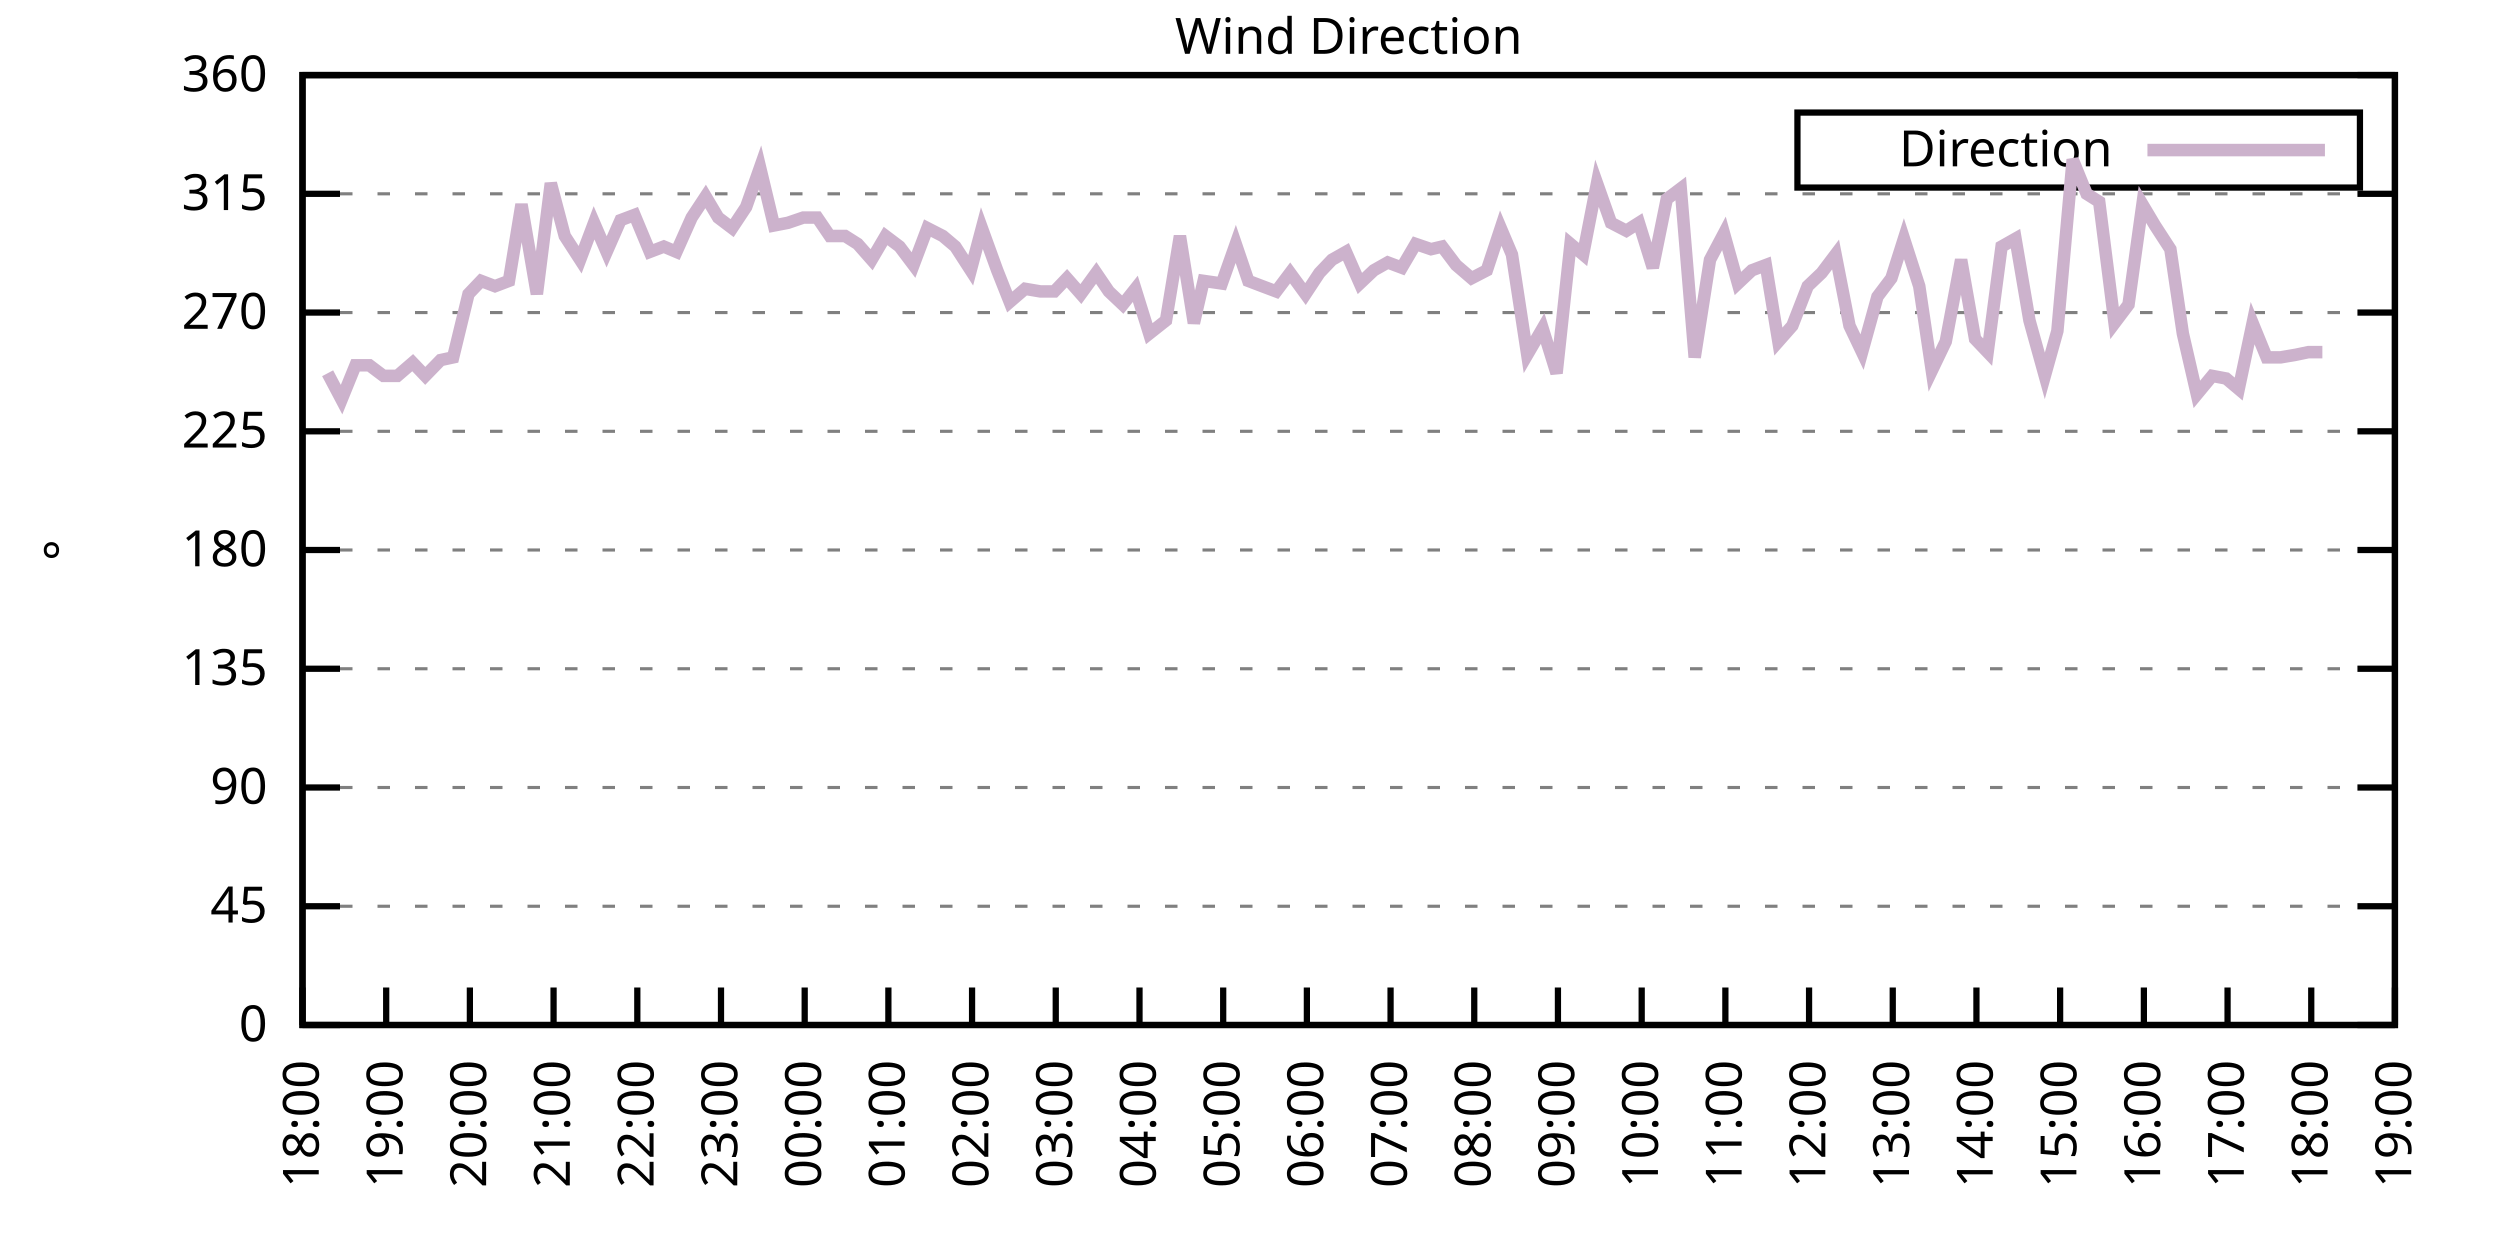
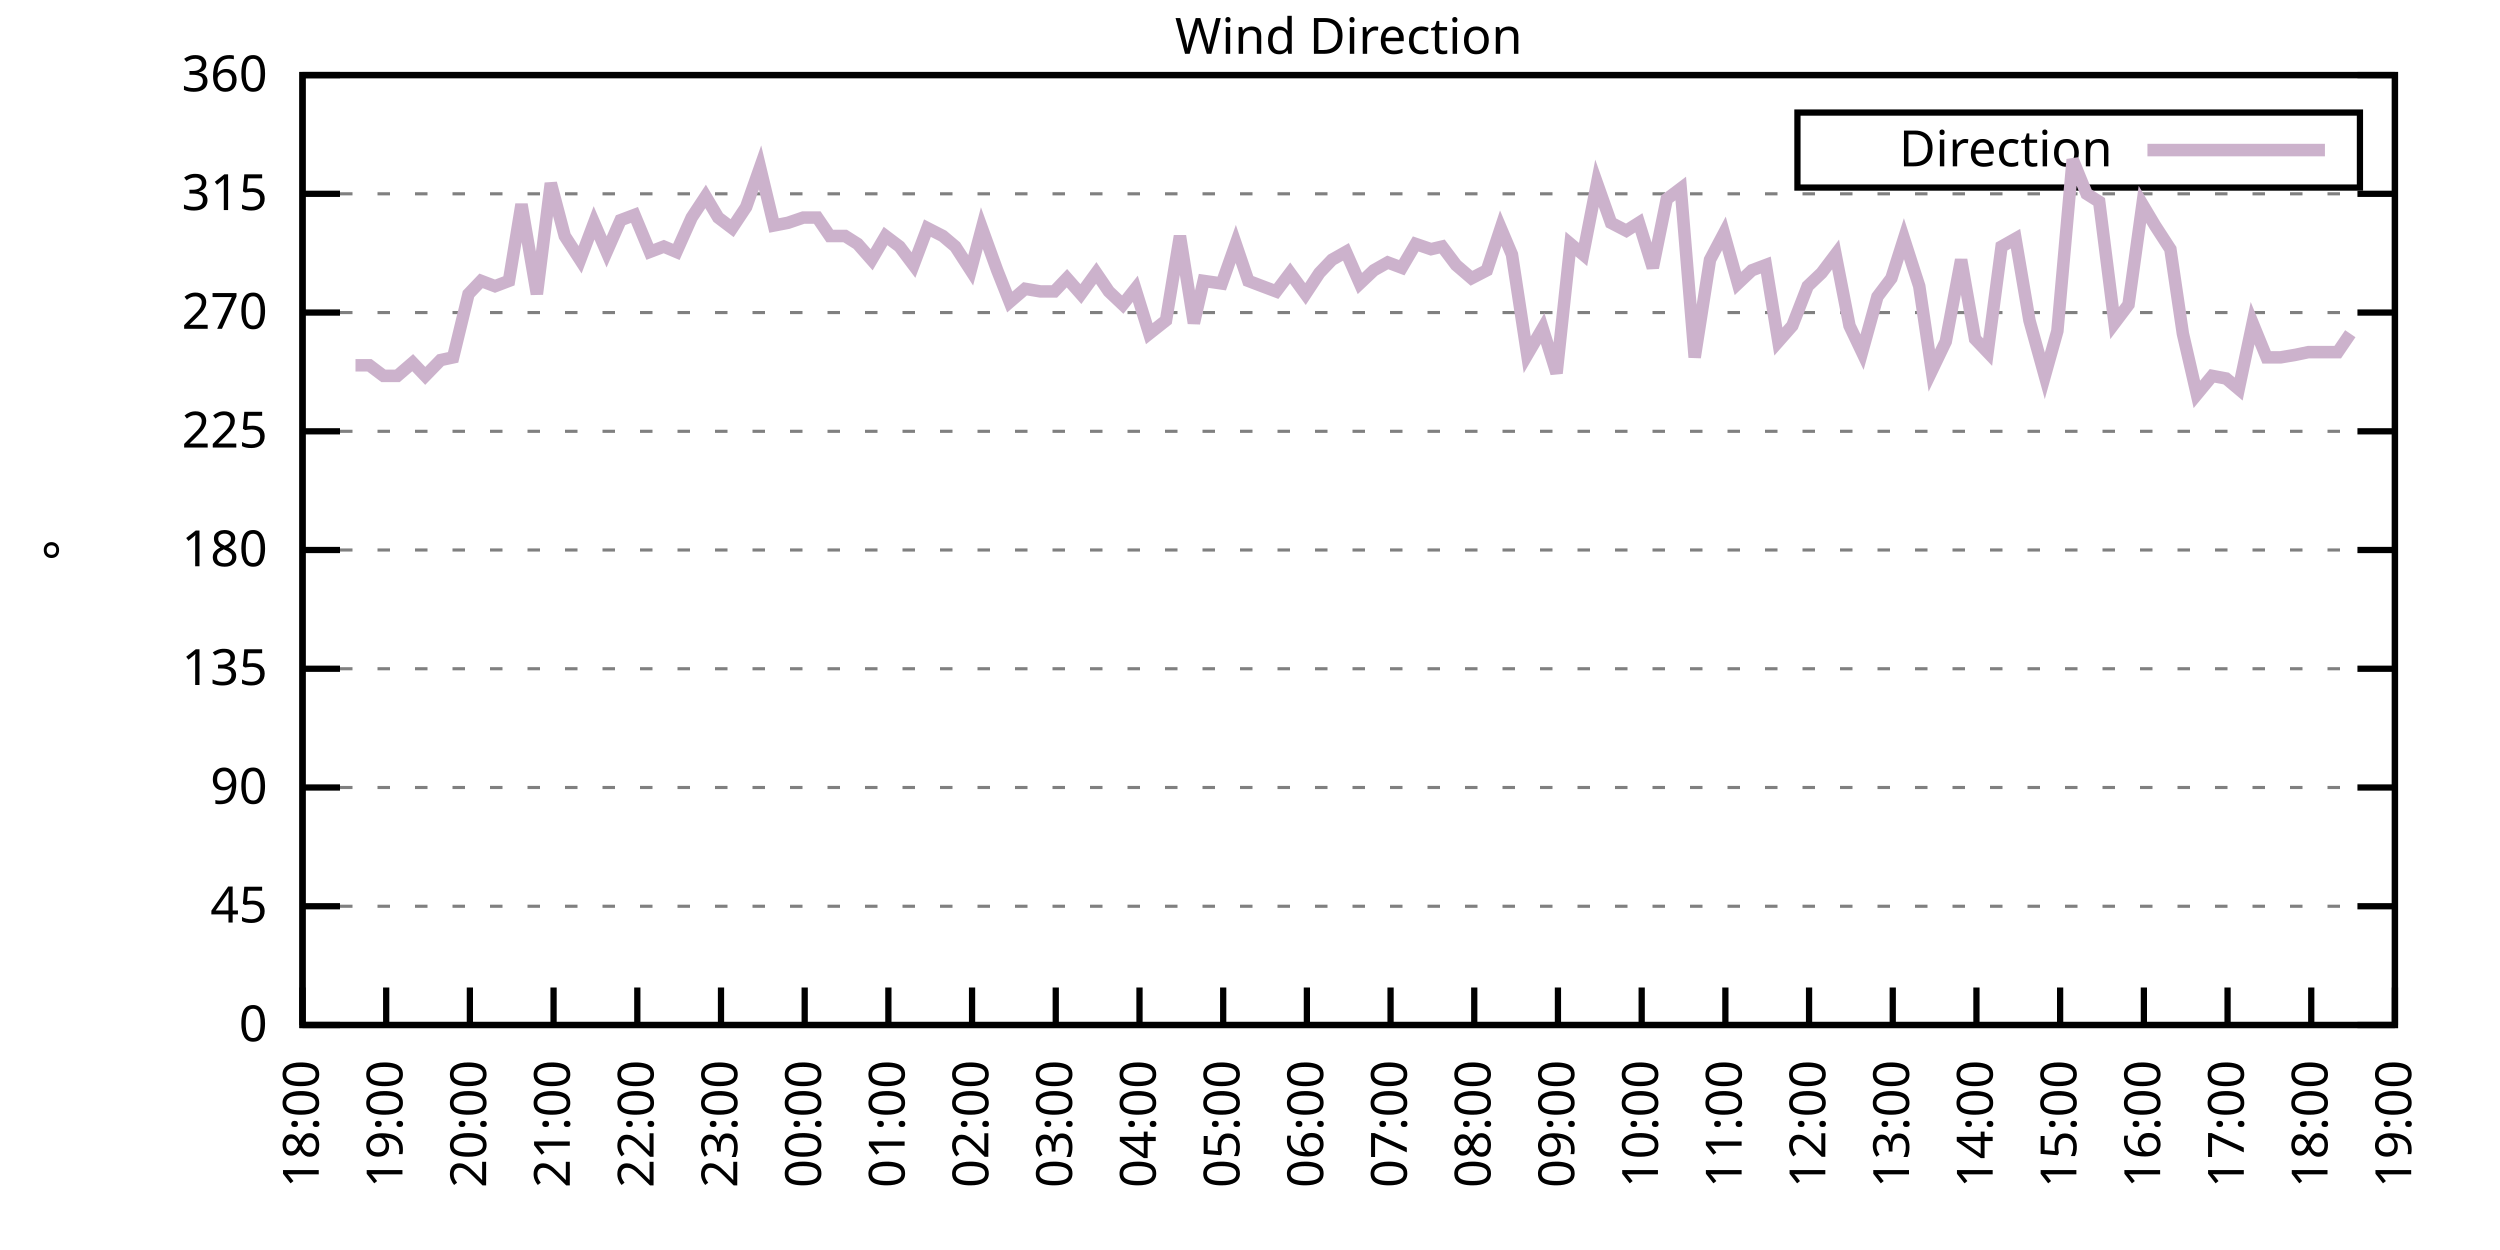
<svg xmlns="http://www.w3.org/2000/svg" xmlns:xlink="http://www.w3.org/1999/xlink" width="400" height="200" viewBox="0 0 400 200">
  <g id="gnuplot_canvas">
    <rect x="0" y="0" width="400" height="200" fill="none" />
    <defs>
      <circle id="gpDot" r="0.5" stroke-width="0.5" stroke="currentColor" />
      <path id="gpPt0" stroke-width="0.333" stroke="currentColor" d="M-1,0 h2 M0,-1 v2" />
      <path id="gpPt1" stroke-width="0.333" stroke="currentColor" d="M-1,-1 L1,1 M1,-1 L-1,1" />
      <path id="gpPt2" stroke-width="0.333" stroke="currentColor" d="M-1,0 L1,0 M0,-1 L0,1 M-1,-1 L1,1 M-1,1 L1,-1" />
      <rect id="gpPt3" stroke-width="0.333" stroke="currentColor" x="-1" y="-1" width="2" height="2" />
      <rect id="gpPt4" stroke-width="0.333" stroke="currentColor" fill="currentColor" x="-1" y="-1" width="2" height="2" />
      <circle id="gpPt5" stroke-width="0.333" stroke="currentColor" cx="0" cy="0" r="1" />
      <use xlink:href="#gpPt5" id="gpPt6" fill="currentColor" stroke="none" />
      <path id="gpPt7" stroke-width="0.333" stroke="currentColor" d="M0,-1.33 L-1.33,0.67 L1.33,0.67 z" />
      <use xlink:href="#gpPt7" id="gpPt8" fill="currentColor" stroke="none" />
      <use xlink:href="#gpPt7" id="gpPt9" stroke="currentColor" transform="rotate(180)" />
      <use xlink:href="#gpPt9" id="gpPt10" fill="currentColor" stroke="none" />
      <use xlink:href="#gpPt3" id="gpPt11" stroke="currentColor" transform="rotate(45)" />
      <use xlink:href="#gpPt11" id="gpPt12" fill="currentColor" stroke="none" />
      <path id="gpPt13" stroke-width="0.333" stroke="currentColor" d="M0,1.330 L1.265,0.411 L0.782,-1.067 L-0.782,-1.076 L-1.265,0.411 z" />
      <use xlink:href="#gpPt13" id="gpPt14" fill="currentColor" stroke="none" />
      <filter id="textbox" filterUnits="objectBoundingBox" x="0" y="0" height="1" width="1">
        <feFlood flood-color="white" flood-opacity="1" result="bgnd" />
        <feComposite in="SourceGraphic" in2="bgnd" operator="atop" />
      </filter>
      <filter id="greybox" filterUnits="objectBoundingBox" x="0" y="0" height="1" width="1">
        <feFlood flood-color="lightgrey" flood-opacity="1" result="grey" />
        <feComposite in="SourceGraphic" in2="grey" operator="atop" />
      </filter>
    </defs>
    <g fill="none" color="white" stroke="currentColor" stroke-width="1.00" stroke-linecap="butt" stroke-linejoin="miter">
</g>
    <g fill="none" color="black" stroke="currentColor" stroke-width="1.00" stroke-linecap="butt" stroke-linejoin="miter">
      <g stroke="none" shape-rendering="crispEdges">
        <polygon fill="rgb(255, 255, 255)" points="48.40,164.00 383.18,164.00 383.18,12.02 48.40,12.02 " />
      </g>
    </g>
    <g fill="none" color="black" stroke="currentColor" stroke-width="1.00" stroke-linecap="butt" stroke-linejoin="miter">
</g>
    <g fill="none" color="black" stroke="black" stroke-width="0.50" stroke-linecap="butt" stroke-linejoin="miter">
</g>
    <g fill="none" color="gray" stroke="currentColor" stroke-width="0.50" stroke-linecap="butt" stroke-linejoin="miter">
      <path stroke="gray" stroke-dasharray="2,4" class="gridline" d="M48.40,164.00 L383.19,164.00  " />
    </g>
    <g fill="none" color="gray" stroke="gray" stroke-width="1.00" stroke-linecap="butt" stroke-linejoin="miter">
</g>
    <g fill="none" color="black" stroke="currentColor" stroke-width="1.00" stroke-linecap="butt" stroke-linejoin="miter">
      <path stroke="black" d="M48.40,164.00 L54.40,164.00 M383.19,164.00 L377.19,164.00  " />
      <g transform="translate(42.80,166.60)" stroke="none" fill="black" font-family="Sans" font-size="8.00" text-anchor="end">
        <text>
          <tspan font-family="Sans"> 0</tspan>
        </text>
      </g>
    </g>
    <g fill="none" color="black" stroke="currentColor" stroke-width="1.00" stroke-linecap="butt" stroke-linejoin="miter">
</g>
    <g fill="none" color="black" stroke="black" stroke-width="0.50" stroke-linecap="butt" stroke-linejoin="miter">
</g>
    <g fill="none" color="gray" stroke="currentColor" stroke-width="0.50" stroke-linecap="butt" stroke-linejoin="miter">
      <path stroke="gray" stroke-dasharray="2,4" class="gridline" d="M48.40,145.00 L383.19,145.00  " />
    </g>
    <g fill="none" color="gray" stroke="gray" stroke-width="1.00" stroke-linecap="butt" stroke-linejoin="miter">
</g>
    <g fill="none" color="black" stroke="currentColor" stroke-width="1.00" stroke-linecap="butt" stroke-linejoin="miter">
      <path stroke="black" d="M48.40,145.00 L54.40,145.00 M383.19,145.00 L377.19,145.00  " />
      <g transform="translate(42.80,147.60)" stroke="none" fill="black" font-family="Sans" font-size="8.00" text-anchor="end">
        <text>
          <tspan font-family="Sans"> 45</tspan>
        </text>
      </g>
    </g>
    <g fill="none" color="black" stroke="currentColor" stroke-width="1.00" stroke-linecap="butt" stroke-linejoin="miter">
</g>
    <g fill="none" color="black" stroke="black" stroke-width="0.50" stroke-linecap="butt" stroke-linejoin="miter">
</g>
    <g fill="none" color="gray" stroke="currentColor" stroke-width="0.50" stroke-linecap="butt" stroke-linejoin="miter">
      <path stroke="gray" stroke-dasharray="2,4" class="gridline" d="M48.40,126.00 L383.19,126.00  " />
    </g>
    <g fill="none" color="gray" stroke="gray" stroke-width="1.00" stroke-linecap="butt" stroke-linejoin="miter">
</g>
    <g fill="none" color="black" stroke="currentColor" stroke-width="1.00" stroke-linecap="butt" stroke-linejoin="miter">
      <path stroke="black" d="M48.40,126.00 L54.40,126.00 M383.19,126.00 L377.19,126.00  " />
      <g transform="translate(42.80,128.60)" stroke="none" fill="black" font-family="Sans" font-size="8.00" text-anchor="end">
        <text>
          <tspan font-family="Sans"> 90</tspan>
        </text>
      </g>
    </g>
    <g fill="none" color="black" stroke="currentColor" stroke-width="1.00" stroke-linecap="butt" stroke-linejoin="miter">
</g>
    <g fill="none" color="black" stroke="black" stroke-width="0.50" stroke-linecap="butt" stroke-linejoin="miter">
</g>
    <g fill="none" color="gray" stroke="currentColor" stroke-width="0.50" stroke-linecap="butt" stroke-linejoin="miter">
      <path stroke="gray" stroke-dasharray="2,4" class="gridline" d="M48.40,107.00 L383.19,107.00  " />
    </g>
    <g fill="none" color="gray" stroke="gray" stroke-width="1.00" stroke-linecap="butt" stroke-linejoin="miter">
</g>
    <g fill="none" color="black" stroke="currentColor" stroke-width="1.00" stroke-linecap="butt" stroke-linejoin="miter">
      <path stroke="black" d="M48.40,107.00 L54.40,107.00 M383.19,107.00 L377.19,107.00  " />
      <g transform="translate(42.80,109.60)" stroke="none" fill="black" font-family="Sans" font-size="8.00" text-anchor="end">
        <text>
          <tspan font-family="Sans"> 135</tspan>
        </text>
      </g>
    </g>
    <g fill="none" color="black" stroke="currentColor" stroke-width="1.00" stroke-linecap="butt" stroke-linejoin="miter">
</g>
    <g fill="none" color="black" stroke="black" stroke-width="0.50" stroke-linecap="butt" stroke-linejoin="miter">
</g>
    <g fill="none" color="gray" stroke="currentColor" stroke-width="0.50" stroke-linecap="butt" stroke-linejoin="miter">
      <path stroke="gray" stroke-dasharray="2,4" class="gridline" d="M48.40,88.00 L383.19,88.00  " />
    </g>
    <g fill="none" color="gray" stroke="gray" stroke-width="1.00" stroke-linecap="butt" stroke-linejoin="miter">
</g>
    <g fill="none" color="black" stroke="currentColor" stroke-width="1.00" stroke-linecap="butt" stroke-linejoin="miter">
      <path stroke="black" d="M48.40,88.00 L54.40,88.00 M383.19,88.00 L377.19,88.00  " />
      <g transform="translate(42.80,90.60)" stroke="none" fill="black" font-family="Sans" font-size="8.00" text-anchor="end">
        <text>
          <tspan font-family="Sans"> 180</tspan>
        </text>
      </g>
    </g>
    <g fill="none" color="black" stroke="currentColor" stroke-width="1.00" stroke-linecap="butt" stroke-linejoin="miter">
</g>
    <g fill="none" color="black" stroke="black" stroke-width="0.50" stroke-linecap="butt" stroke-linejoin="miter">
</g>
    <g fill="none" color="gray" stroke="currentColor" stroke-width="0.50" stroke-linecap="butt" stroke-linejoin="miter">
      <path stroke="gray" stroke-dasharray="2,4" class="gridline" d="M48.40,69.01 L383.19,69.01  " />
    </g>
    <g fill="none" color="gray" stroke="gray" stroke-width="1.00" stroke-linecap="butt" stroke-linejoin="miter">
</g>
    <g fill="none" color="black" stroke="currentColor" stroke-width="1.00" stroke-linecap="butt" stroke-linejoin="miter">
      <path stroke="black" d="M48.40,69.01 L54.40,69.01 M383.19,69.01 L377.19,69.01  " />
      <g transform="translate(42.80,71.61)" stroke="none" fill="black" font-family="Sans" font-size="8.00" text-anchor="end">
        <text>
          <tspan font-family="Sans"> 225</tspan>
        </text>
      </g>
    </g>
    <g fill="none" color="black" stroke="currentColor" stroke-width="1.00" stroke-linecap="butt" stroke-linejoin="miter">
</g>
    <g fill="none" color="black" stroke="black" stroke-width="0.50" stroke-linecap="butt" stroke-linejoin="miter">
</g>
    <g fill="none" color="gray" stroke="currentColor" stroke-width="0.50" stroke-linecap="butt" stroke-linejoin="miter">
      <path stroke="gray" stroke-dasharray="2,4" class="gridline" d="M48.40,50.01 L383.19,50.01  " />
    </g>
    <g fill="none" color="gray" stroke="gray" stroke-width="1.00" stroke-linecap="butt" stroke-linejoin="miter">
</g>
    <g fill="none" color="black" stroke="currentColor" stroke-width="1.00" stroke-linecap="butt" stroke-linejoin="miter">
      <path stroke="black" d="M48.40,50.01 L54.40,50.01 M383.19,50.01 L377.19,50.01  " />
      <g transform="translate(42.80,52.61)" stroke="none" fill="black" font-family="Sans" font-size="8.00" text-anchor="end">
        <text>
          <tspan font-family="Sans"> 270</tspan>
        </text>
      </g>
    </g>
    <g fill="none" color="black" stroke="currentColor" stroke-width="1.00" stroke-linecap="butt" stroke-linejoin="miter">
</g>
    <g fill="none" color="black" stroke="black" stroke-width="0.50" stroke-linecap="butt" stroke-linejoin="miter">
</g>
    <g fill="none" color="gray" stroke="currentColor" stroke-width="0.50" stroke-linecap="butt" stroke-linejoin="miter">
      <path stroke="gray" stroke-dasharray="2,4" class="gridline" d="M48.40,31.01 L383.19,31.01  " />
    </g>
    <g fill="none" color="gray" stroke="gray" stroke-width="1.00" stroke-linecap="butt" stroke-linejoin="miter">
</g>
    <g fill="none" color="black" stroke="currentColor" stroke-width="1.00" stroke-linecap="butt" stroke-linejoin="miter">
      <path stroke="black" d="M48.40,31.01 L54.40,31.01 M383.19,31.01 L377.19,31.01  " />
      <g transform="translate(42.80,33.61)" stroke="none" fill="black" font-family="Sans" font-size="8.00" text-anchor="end">
        <text>
          <tspan font-family="Sans"> 315</tspan>
        </text>
      </g>
    </g>
    <g fill="none" color="black" stroke="currentColor" stroke-width="1.00" stroke-linecap="butt" stroke-linejoin="miter">
</g>
    <g fill="none" color="black" stroke="black" stroke-width="0.50" stroke-linecap="butt" stroke-linejoin="miter">
</g>
    <g fill="none" color="gray" stroke="currentColor" stroke-width="0.50" stroke-linecap="butt" stroke-linejoin="miter">
      <path stroke="gray" stroke-dasharray="2,4" class="gridline" d="M48.40,12.01 L383.19,12.01  " />
    </g>
    <g fill="none" color="gray" stroke="gray" stroke-width="1.00" stroke-linecap="butt" stroke-linejoin="miter">
</g>
    <g fill="none" color="black" stroke="currentColor" stroke-width="1.00" stroke-linecap="butt" stroke-linejoin="miter">
      <path stroke="black" d="M48.40,12.01 L54.40,12.01 M383.19,12.01 L377.19,12.01  " />
      <g transform="translate(42.80,14.61)" stroke="none" fill="black" font-family="Sans" font-size="8.00" text-anchor="end">
        <text>
          <tspan font-family="Sans"> 360</tspan>
        </text>
      </g>
    </g>
    <g fill="none" color="black" stroke="currentColor" stroke-width="1.00" stroke-linecap="butt" stroke-linejoin="miter">
      <path stroke="black" d="M48.40,164.00 L48.40,158.00  " />
      <g transform="translate(51.00,169.60) rotate(270.00)" stroke="none" fill="black" font-family="Sans" font-size="8.00" text-anchor="end">
        <text>
          <tspan font-family="Sans">18:00</tspan>
        </text>
      </g>
    </g>
    <g fill="none" color="black" stroke="currentColor" stroke-width="1.00" stroke-linecap="butt" stroke-linejoin="miter">
      <path stroke="black" d="M61.79,164.00 L61.79,158.00  " />
      <g transform="translate(64.39,169.60) rotate(270.00)" stroke="none" fill="black" font-family="Sans" font-size="8.00" text-anchor="end">
        <text>
          <tspan font-family="Sans">19:00</tspan>
        </text>
      </g>
    </g>
    <g fill="none" color="black" stroke="currentColor" stroke-width="1.00" stroke-linecap="butt" stroke-linejoin="miter">
      <path stroke="black" d="M75.18,164.00 L75.18,158.00  " />
      <g transform="translate(77.78,169.60) rotate(270.00)" stroke="none" fill="black" font-family="Sans" font-size="8.00" text-anchor="end">
        <text>
          <tspan font-family="Sans">20:00</tspan>
        </text>
      </g>
    </g>
    <g fill="none" color="black" stroke="currentColor" stroke-width="1.00" stroke-linecap="butt" stroke-linejoin="miter">
      <path stroke="black" d="M88.57,164.00 L88.57,158.00  " />
      <g transform="translate(91.17,169.60) rotate(270.00)" stroke="none" fill="black" font-family="Sans" font-size="8.00" text-anchor="end">
        <text>
          <tspan font-family="Sans">21:00</tspan>
        </text>
      </g>
    </g>
    <g fill="none" color="black" stroke="currentColor" stroke-width="1.00" stroke-linecap="butt" stroke-linejoin="miter">
      <path stroke="black" d="M101.97,164.00 L101.97,158.00  " />
      <g transform="translate(104.57,169.60) rotate(270.00)" stroke="none" fill="black" font-family="Sans" font-size="8.00" text-anchor="end">
        <text>
          <tspan font-family="Sans">22:00</tspan>
        </text>
      </g>
    </g>
    <g fill="none" color="black" stroke="currentColor" stroke-width="1.00" stroke-linecap="butt" stroke-linejoin="miter">
      <path stroke="black" d="M115.36,164.00 L115.36,158.00  " />
      <g transform="translate(117.96,169.60) rotate(270.00)" stroke="none" fill="black" font-family="Sans" font-size="8.00" text-anchor="end">
        <text>
          <tspan font-family="Sans">23:00</tspan>
        </text>
      </g>
    </g>
    <g fill="none" color="black" stroke="currentColor" stroke-width="1.00" stroke-linecap="butt" stroke-linejoin="miter">
      <path stroke="black" d="M128.75,164.00 L128.75,158.00  " />
      <g transform="translate(131.35,169.60) rotate(270.00)" stroke="none" fill="black" font-family="Sans" font-size="8.00" text-anchor="end">
        <text>
          <tspan font-family="Sans">00:00</tspan>
        </text>
      </g>
    </g>
    <g fill="none" color="black" stroke="currentColor" stroke-width="1.00" stroke-linecap="butt" stroke-linejoin="miter">
      <path stroke="black" d="M142.14,164.00 L142.14,158.00  " />
      <g transform="translate(144.74,169.60) rotate(270.00)" stroke="none" fill="black" font-family="Sans" font-size="8.00" text-anchor="end">
        <text>
          <tspan font-family="Sans">01:00</tspan>
        </text>
      </g>
    </g>
    <g fill="none" color="black" stroke="currentColor" stroke-width="1.00" stroke-linecap="butt" stroke-linejoin="miter">
      <path stroke="black" d="M155.53,164.00 L155.53,158.00  " />
      <g transform="translate(158.13,169.60) rotate(270.00)" stroke="none" fill="black" font-family="Sans" font-size="8.00" text-anchor="end">
        <text>
          <tspan font-family="Sans">02:00</tspan>
        </text>
      </g>
    </g>
    <g fill="none" color="black" stroke="currentColor" stroke-width="1.00" stroke-linecap="butt" stroke-linejoin="miter">
      <path stroke="black" d="M168.92,164.00 L168.92,158.00  " />
      <g transform="translate(171.52,169.60) rotate(270.00)" stroke="none" fill="black" font-family="Sans" font-size="8.00" text-anchor="end">
        <text>
          <tspan font-family="Sans">03:00</tspan>
        </text>
      </g>
    </g>
    <g fill="none" color="black" stroke="currentColor" stroke-width="1.00" stroke-linecap="butt" stroke-linejoin="miter">
      <path stroke="black" d="M182.32,164.00 L182.32,158.00  " />
      <g transform="translate(184.92,169.60) rotate(270.00)" stroke="none" fill="black" font-family="Sans" font-size="8.00" text-anchor="end">
        <text>
          <tspan font-family="Sans">04:00</tspan>
        </text>
      </g>
    </g>
    <g fill="none" color="black" stroke="currentColor" stroke-width="1.00" stroke-linecap="butt" stroke-linejoin="miter">
      <path stroke="black" d="M195.71,164.00 L195.71,158.00  " />
      <g transform="translate(198.31,169.60) rotate(270.00)" stroke="none" fill="black" font-family="Sans" font-size="8.00" text-anchor="end">
        <text>
          <tspan font-family="Sans">05:00</tspan>
        </text>
      </g>
    </g>
    <g fill="none" color="black" stroke="currentColor" stroke-width="1.00" stroke-linecap="butt" stroke-linejoin="miter">
      <path stroke="black" d="M209.10,164.00 L209.10,158.00  " />
      <g transform="translate(211.70,169.60) rotate(270.00)" stroke="none" fill="black" font-family="Sans" font-size="8.00" text-anchor="end">
        <text>
          <tspan font-family="Sans">06:00</tspan>
        </text>
      </g>
    </g>
    <g fill="none" color="black" stroke="currentColor" stroke-width="1.00" stroke-linecap="butt" stroke-linejoin="miter">
      <path stroke="black" d="M222.49,164.00 L222.49,158.00  " />
      <g transform="translate(225.09,169.60) rotate(270.00)" stroke="none" fill="black" font-family="Sans" font-size="8.00" text-anchor="end">
        <text>
          <tspan font-family="Sans">07:00</tspan>
        </text>
      </g>
    </g>
    <g fill="none" color="black" stroke="currentColor" stroke-width="1.00" stroke-linecap="butt" stroke-linejoin="miter">
      <path stroke="black" d="M235.88,164.00 L235.88,158.00  " />
      <g transform="translate(238.48,169.60) rotate(270.00)" stroke="none" fill="black" font-family="Sans" font-size="8.00" text-anchor="end">
        <text>
          <tspan font-family="Sans">08:00</tspan>
        </text>
      </g>
    </g>
    <g fill="none" color="black" stroke="currentColor" stroke-width="1.00" stroke-linecap="butt" stroke-linejoin="miter">
      <path stroke="black" d="M249.27,164.00 L249.27,158.00  " />
      <g transform="translate(251.87,169.60) rotate(270.00)" stroke="none" fill="black" font-family="Sans" font-size="8.00" text-anchor="end">
        <text>
          <tspan font-family="Sans">09:00</tspan>
        </text>
      </g>
    </g>
    <g fill="none" color="black" stroke="currentColor" stroke-width="1.00" stroke-linecap="butt" stroke-linejoin="miter">
      <path stroke="black" d="M262.67,164.00 L262.67,158.00  " />
      <g transform="translate(265.27,169.60) rotate(270.00)" stroke="none" fill="black" font-family="Sans" font-size="8.00" text-anchor="end">
        <text>
          <tspan font-family="Sans">10:00</tspan>
        </text>
      </g>
    </g>
    <g fill="none" color="black" stroke="currentColor" stroke-width="1.00" stroke-linecap="butt" stroke-linejoin="miter">
      <path stroke="black" d="M276.06,164.00 L276.06,158.00  " />
      <g transform="translate(278.66,169.60) rotate(270.00)" stroke="none" fill="black" font-family="Sans" font-size="8.00" text-anchor="end">
        <text>
          <tspan font-family="Sans">11:00</tspan>
        </text>
      </g>
    </g>
    <g fill="none" color="black" stroke="currentColor" stroke-width="1.00" stroke-linecap="butt" stroke-linejoin="miter">
      <path stroke="black" d="M289.45,164.00 L289.45,158.00  " />
      <g transform="translate(292.05,169.60) rotate(270.00)" stroke="none" fill="black" font-family="Sans" font-size="8.00" text-anchor="end">
        <text>
          <tspan font-family="Sans">12:00</tspan>
        </text>
      </g>
    </g>
    <g fill="none" color="black" stroke="currentColor" stroke-width="1.00" stroke-linecap="butt" stroke-linejoin="miter">
      <path stroke="black" d="M302.84,164.00 L302.84,158.00  " />
      <g transform="translate(305.44,169.60) rotate(270.00)" stroke="none" fill="black" font-family="Sans" font-size="8.00" text-anchor="end">
        <text>
          <tspan font-family="Sans">13:00</tspan>
        </text>
      </g>
    </g>
    <g fill="none" color="black" stroke="currentColor" stroke-width="1.00" stroke-linecap="butt" stroke-linejoin="miter">
      <path stroke="black" d="M316.23,164.00 L316.23,158.00  " />
      <g transform="translate(318.83,169.60) rotate(270.00)" stroke="none" fill="black" font-family="Sans" font-size="8.00" text-anchor="end">
        <text>
          <tspan font-family="Sans">14:00</tspan>
        </text>
      </g>
    </g>
    <g fill="none" color="black" stroke="currentColor" stroke-width="1.00" stroke-linecap="butt" stroke-linejoin="miter">
      <path stroke="black" d="M329.62,164.00 L329.62,158.00  " />
      <g transform="translate(332.22,169.60) rotate(270.00)" stroke="none" fill="black" font-family="Sans" font-size="8.00" text-anchor="end">
        <text>
          <tspan font-family="Sans">15:00</tspan>
        </text>
      </g>
    </g>
    <g fill="none" color="black" stroke="currentColor" stroke-width="1.00" stroke-linecap="butt" stroke-linejoin="miter">
      <path stroke="black" d="M343.02,164.00 L343.02,158.00  " />
      <g transform="translate(345.62,169.60) rotate(270.00)" stroke="none" fill="black" font-family="Sans" font-size="8.00" text-anchor="end">
        <text>
          <tspan font-family="Sans">16:00</tspan>
        </text>
      </g>
    </g>
    <g fill="none" color="black" stroke="currentColor" stroke-width="1.00" stroke-linecap="butt" stroke-linejoin="miter">
      <path stroke="black" d="M356.41,164.00 L356.41,158.00  " />
      <g transform="translate(359.01,169.60) rotate(270.00)" stroke="none" fill="black" font-family="Sans" font-size="8.00" text-anchor="end">
        <text>
          <tspan font-family="Sans">17:00</tspan>
        </text>
      </g>
    </g>
    <g fill="none" color="black" stroke="currentColor" stroke-width="1.00" stroke-linecap="butt" stroke-linejoin="miter">
      <path stroke="black" d="M369.80,164.00 L369.80,158.00  " />
      <g transform="translate(372.40,169.60) rotate(270.00)" stroke="none" fill="black" font-family="Sans" font-size="8.00" text-anchor="end">
        <text>
          <tspan font-family="Sans">18:00</tspan>
        </text>
      </g>
    </g>
    <g fill="none" color="black" stroke="currentColor" stroke-width="1.00" stroke-linecap="butt" stroke-linejoin="miter">
      <path stroke="black" d="M383.19,164.00 L383.19,158.00  " />
      <g transform="translate(385.79,169.60) rotate(270.00)" stroke="none" fill="black" font-family="Sans" font-size="8.00" text-anchor="end">
        <text>
          <tspan font-family="Sans">19:00</tspan>
        </text>
      </g>
    </g>
    <g fill="none" color="black" stroke="currentColor" stroke-width="1.00" stroke-linecap="butt" stroke-linejoin="miter">
</g>
    <g fill="none" color="black" stroke="currentColor" stroke-width="1.00" stroke-linecap="butt" stroke-linejoin="miter">
      <path stroke="black" d="M48.40,12.01 L48.40,164.00 L383.19,164.00 L383.19,12.01 L48.40,12.01 Z  " />
    </g>
    <g fill="none" color="black" stroke="currentColor" stroke-width="1.00" stroke-linecap="butt" stroke-linejoin="miter">
</g>
    <g fill="none" color="black" stroke="currentColor" stroke-width="1.00" stroke-linecap="butt" stroke-linejoin="miter">
      <path stroke="black" d="M287.59,30.01 L287.59,18.01 L377.59,18.01 L377.59,30.01 L287.59,30.01 Z  " />
    </g>
    <g id="Wind_direction_plot_1">
      <g fill="none" color="white" stroke="black" stroke-width="2.00" stroke-linecap="butt" stroke-linejoin="miter">
</g>
      <g fill="none" color="black" stroke="currentColor" stroke-width="2.00" stroke-linecap="butt" stroke-linejoin="miter">
        <g transform="translate(337.99,26.61)" stroke="none" fill="black" font-family="Sans" font-size="8.00" text-anchor="end">
          <text>
            <tspan font-family="Sans">Direction</tspan>
          </text>
        </g>
      </g>
      <g fill="none" color="black" stroke="currentColor" stroke-width="2.00" stroke-linecap="butt" stroke-linejoin="miter">
-         <path stroke="rgb(204, 178, 204)" d="M343.59,24.01 L371.99,24.01 M52.42,59.72 L54.65,63.94 L56.88,58.45 L59.11,58.45 L61.35,60.14 L63.58,60.14   L66.03,58.03 L68.04,60.14 L70.50,57.61 L72.50,57.18 L74.96,47.05 L76.97,44.94 L79.20,45.79 L81.43,44.94   L83.44,32.70 L85.90,47.05 L88.13,29.32 L90.36,37.76 L92.82,41.56 L95.05,35.65 L97.06,40.30 L99.29,35.23   L101.52,34.39 L103.98,40.30 L106.21,39.45 L108.22,40.30 L110.67,34.81 L112.90,31.43 L114.91,34.81 L117.14,36.50   L119.38,33.12 L121.61,26.79 L123.84,36.08 L126.07,35.65 L128.53,34.81 L130.76,34.81 L132.77,37.76 L135.22,37.76   L137.23,39.03 L139.46,41.56 L141.69,37.76 L143.93,39.45 L146.16,42.41 L148.39,36.50 L150.85,37.76 L152.85,39.45   L155.31,43.25 L157.10,36.50 L159.55,43.25 L161.56,48.32 L164.01,46.21 L166.47,46.63 L168.70,46.63 L170.71,44.52   L172.94,47.05 L175.40,43.67 L177.41,46.63 L179.64,48.74 L181.65,46.21 L183.88,53.39 L186.56,51.27 L188.79,37.76   L191.02,51.70 L192.58,44.94 L195.48,45.36 L197.72,39.03 L199.73,44.94 L201.96,45.79 L204.19,46.63 L206.42,43.67   L208.88,47.05 L211.11,43.67 L213.12,41.56 L215.35,40.30 L217.58,45.36 L219.81,43.25 L222.04,41.99 L224.28,42.83   L226.51,39.03 L228.96,39.87 L230.75,39.45 L232.98,42.41 L235.44,44.52 L237.89,43.25 L240.12,36.50 L241.91,40.72   L244.36,56.76 L246.82,52.54 L249.05,59.72 L251.28,39.03 L253.29,40.72 L255.52,29.32 L257.76,35.65 L260.21,36.92   L262.22,35.65 L264.45,42.83 L266.68,31.85 L268.92,30.16 L271.15,57.18 L273.60,41.56 L275.83,37.34 L278.07,45.36   L280.30,43.25 L282.53,42.41 L284.54,54.65 L286.77,52.12 L289.23,45.79 L291.46,43.67 L293.69,40.72 L295.92,52.12   L297.93,56.34 L300.39,47.47 L302.62,44.52 L304.63,38.19 L307.08,45.79 L309.09,59.30 L311.32,54.65 L313.78,41.56   L316.01,54.23 L318.02,56.34 L320.25,39.45 L322.48,38.19 L324.71,51.27 L327.17,60.14 L329.18,52.96 L331.63,25.52   L333.86,31.01 L335.87,32.28 L338.33,51.70 L340.56,48.74 L342.79,32.70 L344.80,36.08 L347.26,39.87 L349.26,53.39   L351.50,63.10 L353.95,60.14 L356.18,60.56 L358.19,62.25 L360.42,51.70 L362.66,57.18 L364.89,57.18 L367.34,56.76   L369.35,56.34 L371.58,56.34  " />
+         <path stroke="rgb(204, 178, 204)" d="M343.59,24.01 L371.99,24.01 M56.88,58.45 L59.11,58.45 L61.35,60.14 L63.58,60.14 L66.03,58.03 L68.04,60.14   L70.50,57.61 L72.50,57.18 L74.96,47.05 L76.97,44.94 L79.20,45.79 L81.43,44.94 L83.44,32.70 L85.90,47.05   L88.13,29.32 L90.36,37.76 L92.82,41.56 L95.05,35.65 L97.06,40.30 L99.29,35.23 L101.52,34.39 L103.98,40.30   L106.21,39.45 L108.22,40.30 L110.67,34.81 L112.90,31.43 L114.91,34.81 L117.14,36.50 L119.38,33.12 L121.61,26.79   L123.84,36.08 L126.07,35.65 L128.53,34.81 L130.76,34.81 L132.77,37.76 L135.22,37.76 L137.23,39.03 L139.46,41.56   L141.69,37.76 L143.93,39.45 L146.16,42.41 L148.39,36.50 L150.85,37.76 L152.85,39.45 L155.31,43.25 L157.10,36.50   L159.55,43.25 L161.56,48.32 L164.01,46.21 L166.47,46.63 L168.70,46.63 L170.71,44.52 L172.94,47.05 L175.40,43.67   L177.41,46.63 L179.64,48.74 L181.65,46.21 L183.88,53.39 L186.56,51.27 L188.79,37.76 L191.02,51.70 L192.58,44.94   L195.48,45.36 L197.72,39.03 L199.73,44.94 L201.96,45.79 L204.19,46.63 L206.42,43.67 L208.88,47.05 L211.11,43.67   L213.12,41.56 L215.35,40.30 L217.58,45.36 L219.81,43.25 L222.04,41.99 L224.28,42.83 L226.51,39.03 L228.96,39.87   L230.75,39.45 L232.98,42.41 L235.44,44.52 L237.89,43.25 L240.12,36.50 L241.91,40.72 L244.36,56.76 L246.82,52.54   L249.05,59.72 L251.28,39.03 L253.29,40.72 L255.52,29.32 L257.76,35.65 L260.21,36.92 L262.22,35.65 L264.45,42.83   L266.68,31.85 L268.92,30.16 L271.15,57.18 L273.60,41.56 L275.83,37.34 L278.07,45.36 L280.30,43.25 L282.53,42.41   L284.54,54.65 L286.77,52.12 L289.23,45.79 L291.46,43.67 L293.69,40.72 L295.92,52.12 L297.93,56.34 L300.39,47.47   L302.62,44.52 L304.63,38.19 L307.08,45.79 L309.09,59.30 L311.32,54.65 L313.78,41.56 L316.01,54.23 L318.02,56.34   L320.25,39.45 L322.48,38.19 L324.71,51.27 L327.17,60.14 L329.18,52.96 L331.63,25.52 L333.86,31.01 L335.87,32.28   L338.33,51.70 L340.56,48.74 L342.79,32.70 L344.80,36.08 L347.26,39.87 L349.26,53.39 L351.50,63.10 L353.95,60.14   L356.18,60.56 L358.19,62.25 L360.42,51.70 L362.66,57.18 L364.89,57.18 L367.34,56.76 L369.35,56.34 L371.58,56.34   L374.04,56.34 L376.05,53.39  " />
      </g>
    </g>
    <g fill="none" color="black" stroke="currentColor" stroke-width="2.00" stroke-linecap="butt" stroke-linejoin="miter">
</g>
    <g fill="none" color="black" stroke="black" stroke-width="1.00" stroke-linecap="butt" stroke-linejoin="miter">
</g>
    <g fill="none" color="black" stroke="currentColor" stroke-width="1.00" stroke-linecap="butt" stroke-linejoin="miter">
      <path stroke="black" d="M48.40,12.01 L48.40,164.00 L383.19,164.00 L383.19,12.01 L48.40,12.01 Z  " />
      <g transform="translate(12.80,88.01) rotate(270.00)" stroke="none" fill="black" font-family="Sans" font-size="8.00" text-anchor="middle">
        <text>
          <tspan font-family="Sans">°</tspan>
        </text>
      </g>
    </g>
    <g fill="none" color="black" stroke="currentColor" stroke-width="1.00" stroke-linecap="butt" stroke-linejoin="miter">
</g>
    <g fill="none" color="black" stroke="currentColor" stroke-width="1.00" stroke-linecap="butt" stroke-linejoin="miter">
      <g transform="translate(215.79,8.61)" stroke="none" fill="black" font-family="Sans" font-size="8.00" text-anchor="middle">
        <text>
          <tspan font-family="Sans">Wind Direction</tspan>
        </text>
      </g>
    </g>
    <g fill="none" color="black" stroke="currentColor" stroke-width="1.00" stroke-linecap="butt" stroke-linejoin="miter">
</g>
  </g>
</svg>
